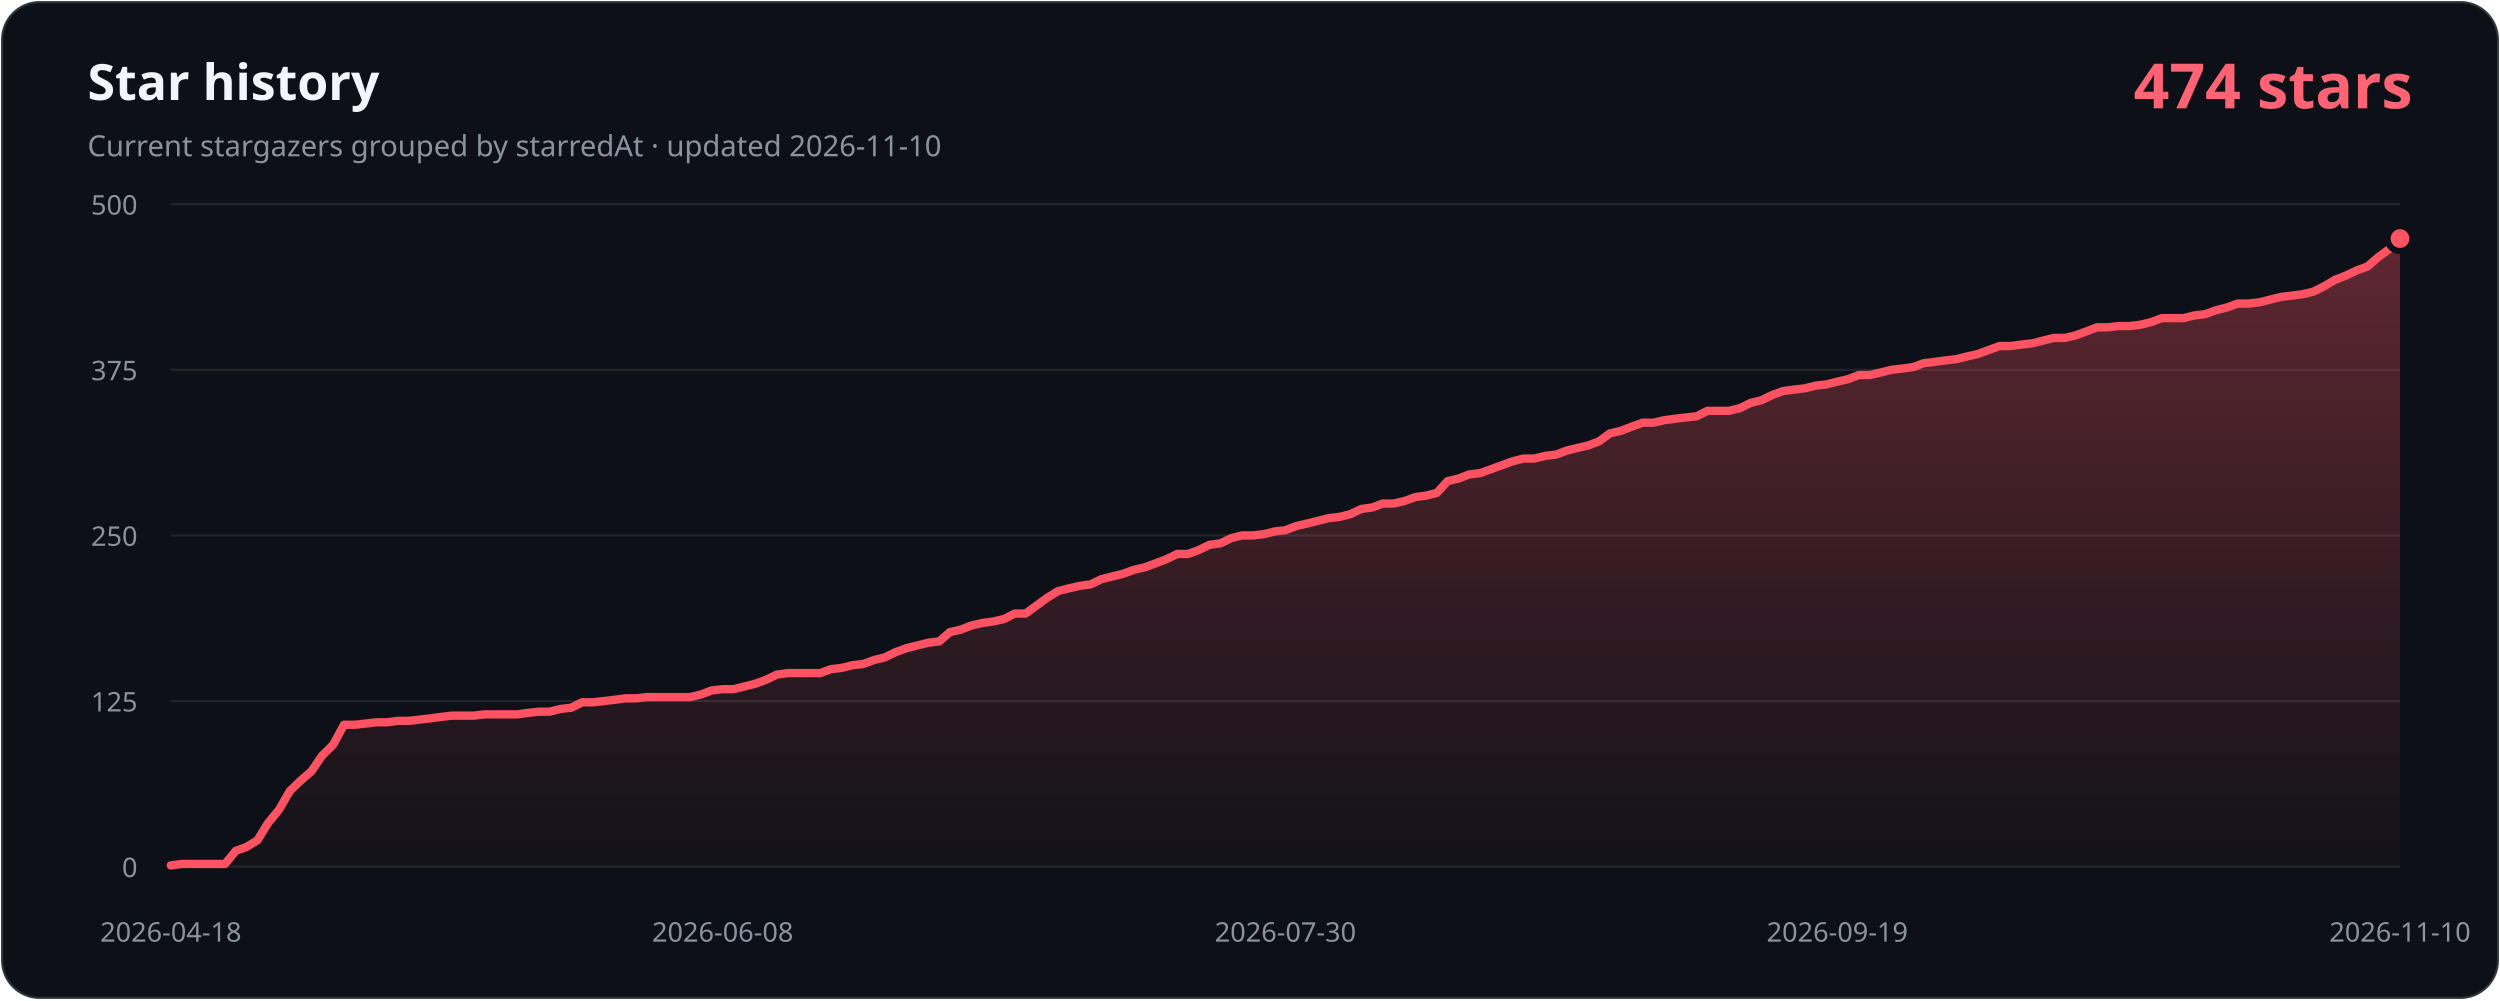
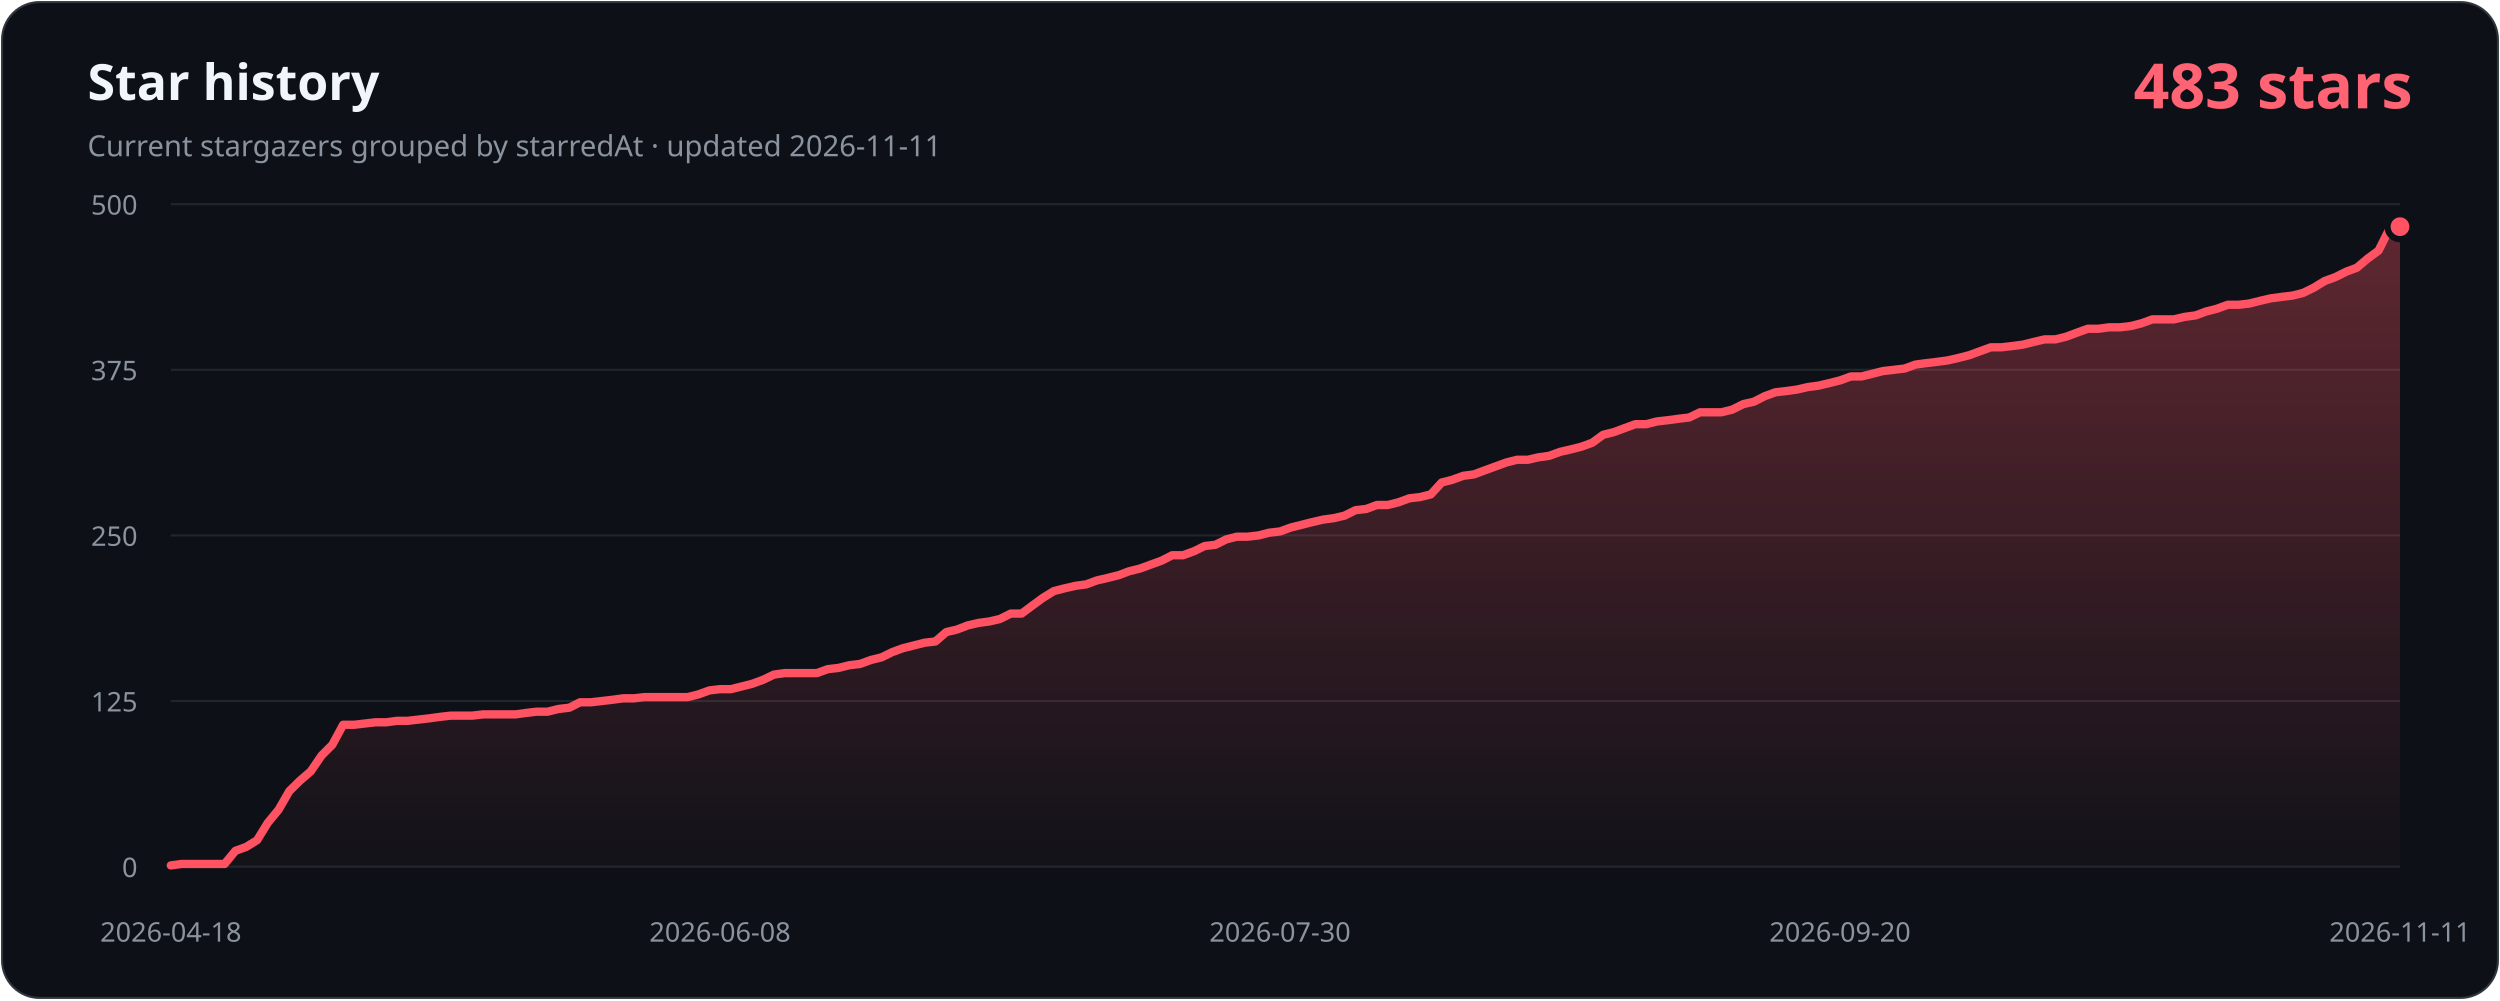
- <svg xmlns="http://www.w3.org/2000/svg" width="1200" height="480" viewBox="0 0 1200 480" role="img" aria-labelledby="title description" data-history-hash="8f0d1dfe55fbf252923c">
+ <svg xmlns="http://www.w3.org/2000/svg" width="1200" height="480" viewBox="0 0 1200 480" role="img" aria-labelledby="title description" data-history-hash="a53a0327a4b4f4e207ec">
  <defs>
    <linearGradient id="area" x1="0" y1="0" x2="0" y2="1">
      <stop offset="0" stop-color="#ff5263" stop-opacity="0.34" />
      <stop offset="1" stop-color="#ff5263" stop-opacity="0.02" />
    </linearGradient>
  </defs>
  <rect x="1" y="1" width="1198" height="478" rx="18" fill="#0d1117" stroke="#30363d" />
  <text x="42" y="48" fill="#f0f6fc" font-family="Segoe UI, sans-serif" font-size="24" font-weight="700">Star history</text>
-   <text x="42" y="75" fill="#8b949e" font-family="Segoe UI, sans-serif" font-size="14">Current stargazers grouped by starredAt · updated 2026-11-10</text>
-   <text x="1158" y="52" fill="#ff6374" font-family="Segoe UI, sans-serif" font-size="30" font-weight="700" text-anchor="end">474 stars</text>
+   <text x="42" y="75" fill="#8b949e" font-family="Segoe UI, sans-serif" font-size="14">Current stargazers grouped by starredAt · updated 2026-11-11</text>
+   <text x="1158" y="52" fill="#ff6374" font-family="Segoe UI, sans-serif" font-size="30" font-weight="700" text-anchor="end">483 stars</text>
  <g font-family="Segoe UI, sans-serif" font-size="13">
    <line class="grid" x1="82" y1="416.0" x2="1152" y2="416.0" />
    <text class="axis" x="66" y="421.0" text-anchor="end">0</text>
    <line class="grid" x1="82" y1="336.5" x2="1152" y2="336.5" />
    <text class="axis" x="66" y="341.5" text-anchor="end">125</text>
    <line class="grid" x1="82" y1="257.0" x2="1152" y2="257.0" />
    <text class="axis" x="66" y="262.0" text-anchor="end">250</text>
    <line class="grid" x1="82" y1="177.5" x2="1152" y2="177.5" />
    <text class="axis" x="66" y="182.5" text-anchor="end">375</text>
    <line class="grid" x1="82" y1="98.0" x2="1152" y2="98.0" />
    <text class="axis" x="66" y="103.0" text-anchor="end">500</text>
    <text class="axis" x="82.0" y="452" text-anchor="middle">2026-04-18</text>
-     <text class="axis" x="346.9" y="452" text-anchor="middle">2026-06-08</text>
-     <text class="axis" x="617.0" y="452" text-anchor="middle">2026-07-30</text>
-     <text class="axis" x="881.9" y="452" text-anchor="middle">2026-09-19</text>
-     <text class="axis" x="1152.0" y="452" text-anchor="middle">2026-11-10</text>
+     <text class="axis" x="345.6" y="452" text-anchor="middle">2026-06-08</text>
+     <text class="axis" x="614.4" y="452" text-anchor="middle">2026-07-30</text>
+     <text class="axis" x="883.2" y="452" text-anchor="middle">2026-09-20</text>
+     <text class="axis" x="1152.0" y="452" text-anchor="middle">2026-11-11</text>
  </g>
-   <path d="M 82,416 L 82.0,415.4 L 87.2,414.7 L 92.4,414.7 L 97.6,414.7 L 102.8,414.7 L 108.0,414.7 L 113.2,408.4 L 118.4,406.5 L 123.6,403.3 L 128.7,395.0 L 133.9,388.7 L 139.1,379.7 L 144.3,374.7 L 149.5,370.2 L 154.7,362.6 L 159.9,357.5 L 165.1,347.9 L 170.3,347.9 L 175.5,347.3 L 180.7,346.7 L 185.9,346.7 L 191.1,346.0 L 196.3,346.0 L 201.5,345.4 L 206.7,344.8 L 211.9,344.1 L 217.0,343.5 L 222.2,343.5 L 227.4,343.5 L 232.6,342.9 L 237.8,342.9 L 243.0,342.9 L 248.2,342.9 L 253.4,342.2 L 258.6,341.6 L 263.8,341.6 L 269.0,340.3 L 274.2,339.7 L 279.4,337.1 L 284.6,337.1 L 289.8,336.5 L 295.0,335.9 L 300.2,335.2 L 305.3,335.2 L 310.5,334.6 L 315.7,334.6 L 320.9,334.6 L 326.1,334.6 L 331.3,334.6 L 336.5,333.3 L 341.7,331.4 L 346.9,330.8 L 352.1,330.8 L 357.3,329.5 L 362.5,328.2 L 367.7,326.3 L 372.9,323.8 L 378.1,323.1 L 383.3,323.1 L 388.5,323.1 L 393.7,323.1 L 398.8,321.2 L 404.0,320.6 L 409.2,319.3 L 414.4,318.7 L 419.6,316.8 L 424.8,315.5 L 430.0,313.0 L 435.2,311.1 L 440.4,309.8 L 445.6,308.5 L 450.8,307.9 L 456.0,303.4 L 461.2,302.2 L 466.4,300.2 L 471.6,299.0 L 476.8,298.3 L 482.0,297.1 L 487.1,294.5 L 492.3,294.5 L 497.5,290.7 L 502.7,286.9 L 507.9,283.7 L 513.1,282.4 L 518.3,281.2 L 523.5,280.5 L 528.7,278.0 L 533.9,276.7 L 539.1,275.4 L 544.3,273.5 L 549.5,272.3 L 554.7,270.4 L 559.9,268.4 L 565.1,265.9 L 570.3,265.9 L 575.4,264.0 L 580.6,261.5 L 585.8,260.8 L 591.0,258.3 L 596.2,257.0 L 601.4,257.0 L 606.6,256.4 L 611.8,255.1 L 617.0,254.5 L 622.2,252.5 L 627.4,251.3 L 632.6,250.0 L 637.8,248.7 L 643.0,248.1 L 648.2,246.8 L 653.4,244.3 L 658.6,243.6 L 663.7,241.7 L 668.9,241.7 L 674.1,240.5 L 679.3,238.6 L 684.5,237.9 L 689.7,236.6 L 694.9,230.9 L 700.1,229.7 L 705.3,227.7 L 710.5,227.1 L 715.7,225.2 L 720.9,223.3 L 726.1,221.4 L 731.3,220.1 L 736.5,220.1 L 741.7,218.8 L 746.9,218.2 L 752.0,216.3 L 757.2,215.0 L 762.4,213.8 L 767.6,211.8 L 772.8,208.0 L 778.0,206.8 L 783.2,204.8 L 788.4,202.9 L 793.6,202.9 L 798.8,201.7 L 804.0,201.0 L 809.2,200.4 L 814.4,199.8 L 819.6,197.2 L 824.8,197.2 L 830.0,197.2 L 835.2,195.9 L 840.3,193.4 L 845.5,192.1 L 850.7,189.6 L 855.9,187.7 L 861.1,187.0 L 866.3,186.4 L 871.5,185.1 L 876.7,184.5 L 881.9,183.2 L 887.1,182.0 L 892.3,180.0 L 897.5,180.0 L 902.7,178.8 L 907.9,177.5 L 913.1,176.9 L 918.3,176.2 L 923.5,174.3 L 928.7,173.7 L 933.8,173.0 L 939.0,172.4 L 944.2,171.1 L 949.4,169.9 L 954.6,168.0 L 959.8,166.1 L 965.0,166.1 L 970.2,165.4 L 975.4,164.8 L 980.6,163.5 L 985.8,162.2 L 991.0,162.2 L 996.2,161.0 L 1001.4,159.1 L 1006.6,157.1 L 1011.8,157.1 L 1017.0,156.5 L 1022.1,156.5 L 1027.3,155.9 L 1032.5,154.6 L 1037.7,152.7 L 1042.9,152.7 L 1048.1,152.7 L 1053.3,151.4 L 1058.5,150.8 L 1063.7,148.9 L 1068.9,147.6 L 1074.1,145.7 L 1079.3,145.7 L 1084.5,145.1 L 1089.7,143.8 L 1094.9,142.5 L 1100.1,141.9 L 1105.3,141.2 L 1110.4,140.0 L 1115.6,137.4 L 1120.8,134.3 L 1126.0,132.3 L 1131.2,129.8 L 1136.4,127.9 L 1141.6,123.4 L 1146.8,119.6 L 1152.0,114.5 L 1152,416 Z" fill="url(#area)" />
-   <polyline points="82.0,415.4 87.2,414.7 92.4,414.7 97.6,414.7 102.8,414.7 108.0,414.7 113.2,408.4 118.4,406.5 123.6,403.3 128.7,395.0 133.9,388.7 139.1,379.7 144.3,374.7 149.5,370.2 154.7,362.6 159.9,357.5 165.1,347.9 170.3,347.9 175.5,347.3 180.7,346.7 185.9,346.7 191.1,346.0 196.3,346.0 201.5,345.4 206.7,344.8 211.9,344.1 217.0,343.5 222.2,343.5 227.4,343.5 232.6,342.9 237.8,342.9 243.0,342.9 248.2,342.9 253.4,342.2 258.6,341.6 263.8,341.6 269.0,340.3 274.2,339.7 279.4,337.1 284.6,337.1 289.8,336.5 295.0,335.9 300.2,335.2 305.3,335.2 310.5,334.6 315.7,334.6 320.9,334.6 326.1,334.6 331.3,334.6 336.5,333.3 341.7,331.4 346.9,330.8 352.1,330.8 357.3,329.5 362.5,328.2 367.7,326.3 372.9,323.8 378.1,323.1 383.3,323.1 388.5,323.1 393.7,323.1 398.8,321.2 404.0,320.6 409.2,319.3 414.4,318.7 419.6,316.8 424.8,315.5 430.0,313.0 435.2,311.1 440.4,309.8 445.6,308.5 450.8,307.9 456.0,303.4 461.2,302.2 466.4,300.2 471.6,299.0 476.8,298.3 482.0,297.1 487.1,294.5 492.3,294.5 497.5,290.7 502.7,286.9 507.9,283.7 513.1,282.4 518.3,281.2 523.5,280.5 528.7,278.0 533.9,276.7 539.1,275.4 544.3,273.5 549.5,272.3 554.7,270.4 559.9,268.4 565.1,265.9 570.3,265.9 575.4,264.0 580.6,261.5 585.8,260.8 591.0,258.3 596.2,257.0 601.4,257.0 606.6,256.4 611.8,255.1 617.0,254.5 622.2,252.5 627.4,251.3 632.6,250.0 637.8,248.7 643.0,248.1 648.2,246.8 653.4,244.3 658.6,243.6 663.7,241.7 668.9,241.7 674.1,240.5 679.3,238.6 684.5,237.9 689.7,236.6 694.9,230.9 700.1,229.7 705.3,227.7 710.5,227.1 715.7,225.2 720.9,223.3 726.1,221.4 731.3,220.1 736.5,220.1 741.7,218.8 746.9,218.2 752.0,216.3 757.2,215.0 762.4,213.8 767.6,211.8 772.8,208.0 778.0,206.8 783.2,204.8 788.4,202.9 793.6,202.9 798.8,201.7 804.0,201.0 809.2,200.4 814.4,199.8 819.6,197.2 824.8,197.2 830.0,197.2 835.2,195.9 840.3,193.4 845.5,192.1 850.7,189.6 855.9,187.7 861.1,187.0 866.3,186.4 871.5,185.1 876.7,184.5 881.9,183.2 887.1,182.0 892.3,180.0 897.5,180.0 902.7,178.8 907.9,177.5 913.1,176.9 918.3,176.2 923.5,174.3 928.7,173.7 933.8,173.0 939.0,172.4 944.2,171.1 949.4,169.9 954.6,168.0 959.8,166.1 965.0,166.1 970.2,165.4 975.4,164.8 980.6,163.5 985.8,162.2 991.0,162.2 996.2,161.0 1001.4,159.1 1006.6,157.1 1011.8,157.1 1017.0,156.5 1022.1,156.5 1027.3,155.9 1032.5,154.6 1037.7,152.7 1042.9,152.7 1048.1,152.7 1053.3,151.4 1058.5,150.8 1063.7,148.9 1068.9,147.6 1074.1,145.7 1079.3,145.7 1084.5,145.1 1089.7,143.8 1094.9,142.5 1100.1,141.9 1105.3,141.2 1110.4,140.0 1115.6,137.4 1120.8,134.3 1126.0,132.3 1131.2,129.8 1136.4,127.9 1141.6,123.4 1146.8,119.6 1152.0,114.5" fill="none" stroke="#ff5263" stroke-width="4" stroke-linecap="round" stroke-linejoin="round" />
-   <circle cx="1152.0" cy="114.5" r="6" fill="#ff5263" stroke="#0d1117" stroke-width="3" />
+   <path d="M 82,416 L 82.0,415.4 L 87.2,414.7 L 92.3,414.7 L 97.5,414.7 L 102.7,414.7 L 107.8,414.7 L 113.0,408.4 L 118.2,406.5 L 123.4,403.3 L 128.5,395.0 L 133.7,388.7 L 138.9,379.7 L 144.0,374.7 L 149.2,370.2 L 154.4,362.6 L 159.5,357.5 L 164.7,347.9 L 169.9,347.9 L 175.0,347.3 L 180.2,346.7 L 185.4,346.7 L 190.6,346.0 L 195.7,346.0 L 200.9,345.4 L 206.1,344.8 L 211.2,344.1 L 216.4,343.5 L 221.6,343.5 L 226.7,343.5 L 231.9,342.9 L 237.1,342.9 L 242.2,342.9 L 247.4,342.9 L 252.6,342.2 L 257.7,341.6 L 262.9,341.6 L 268.1,340.3 L 273.3,339.7 L 278.4,337.1 L 283.6,337.1 L 288.8,336.5 L 293.9,335.9 L 299.1,335.2 L 304.3,335.2 L 309.4,334.6 L 314.6,334.6 L 319.8,334.6 L 324.9,334.6 L 330.1,334.6 L 335.3,333.3 L 340.5,331.4 L 345.6,330.8 L 350.8,330.8 L 356.0,329.5 L 361.1,328.2 L 366.3,326.3 L 371.5,323.8 L 376.6,323.1 L 381.8,323.1 L 387.0,323.1 L 392.1,323.1 L 397.3,321.2 L 402.5,320.6 L 407.7,319.3 L 412.8,318.7 L 418.0,316.8 L 423.2,315.5 L 428.3,313.0 L 433.5,311.1 L 438.7,309.8 L 443.8,308.5 L 449.0,307.9 L 454.2,303.4 L 459.3,302.2 L 464.5,300.2 L 469.7,299.0 L 474.9,298.3 L 480.0,297.1 L 485.2,294.5 L 490.4,294.5 L 495.5,290.7 L 500.7,286.9 L 505.9,283.7 L 511.0,282.4 L 516.2,281.2 L 521.4,280.5 L 526.5,278.6 L 531.7,277.4 L 536.9,276.1 L 542.0,274.2 L 547.2,272.9 L 552.4,271.0 L 557.6,269.1 L 562.7,266.5 L 567.9,266.5 L 573.1,264.6 L 578.2,262.1 L 583.4,261.5 L 588.6,258.9 L 593.7,257.6 L 598.9,257.6 L 604.1,257.0 L 609.2,255.7 L 614.4,255.1 L 619.6,253.2 L 624.8,251.9 L 629.9,250.6 L 635.1,249.4 L 640.3,248.7 L 645.4,247.5 L 650.6,244.9 L 655.8,244.3 L 660.9,242.4 L 666.1,242.4 L 671.3,241.1 L 676.4,239.2 L 681.6,238.6 L 686.8,237.3 L 692.0,231.6 L 697.1,230.3 L 702.3,228.4 L 707.5,227.7 L 712.6,225.8 L 717.8,223.9 L 723.0,222.0 L 728.1,220.7 L 733.3,220.7 L 738.5,219.5 L 743.6,218.8 L 748.8,216.9 L 754.0,215.7 L 759.1,214.4 L 764.3,212.5 L 769.5,208.7 L 774.7,207.4 L 779.8,205.5 L 785.0,203.6 L 790.2,203.6 L 795.3,202.3 L 800.5,201.7 L 805.7,201.0 L 810.8,200.4 L 816.0,197.9 L 821.2,197.9 L 826.3,197.9 L 831.5,196.6 L 836.7,194.0 L 841.9,192.8 L 847.0,190.2 L 852.2,188.3 L 857.4,187.7 L 862.5,187.0 L 867.7,185.8 L 872.9,185.1 L 878.0,183.9 L 883.2,182.6 L 888.4,180.7 L 893.5,180.7 L 898.7,179.4 L 903.9,178.1 L 909.1,177.5 L 914.2,176.9 L 919.4,175.0 L 924.6,174.3 L 929.7,173.7 L 934.9,173.0 L 940.1,171.8 L 945.2,170.5 L 950.4,168.6 L 955.6,166.7 L 960.7,166.7 L 965.9,166.1 L 971.1,165.4 L 976.3,164.1 L 981.4,162.9 L 986.6,162.9 L 991.8,161.6 L 996.9,159.7 L 1002.1,157.8 L 1007.3,157.8 L 1012.4,157.1 L 1017.6,157.1 L 1022.8,156.5 L 1027.9,155.2 L 1033.1,153.3 L 1038.3,153.3 L 1043.4,153.3 L 1048.6,152.1 L 1053.8,151.4 L 1059.0,149.5 L 1064.1,148.2 L 1069.3,146.3 L 1074.5,146.3 L 1079.6,145.7 L 1084.8,144.4 L 1090.0,143.2 L 1095.1,142.5 L 1100.3,141.9 L 1105.5,140.6 L 1110.6,138.1 L 1115.8,134.9 L 1121.0,133.0 L 1126.2,130.4 L 1131.3,128.5 L 1136.5,124.1 L 1141.7,120.3 L 1146.8,110.1 L 1152.0,108.8 L 1152,416 Z" fill="url(#area)" />
+   <polyline points="82.0,415.4 87.2,414.7 92.3,414.7 97.5,414.7 102.7,414.7 107.8,414.7 113.0,408.4 118.2,406.5 123.4,403.3 128.5,395.0 133.7,388.7 138.9,379.7 144.0,374.7 149.2,370.2 154.4,362.6 159.5,357.5 164.7,347.9 169.9,347.9 175.0,347.3 180.2,346.7 185.4,346.7 190.6,346.0 195.7,346.0 200.9,345.4 206.1,344.8 211.2,344.1 216.4,343.5 221.6,343.5 226.7,343.5 231.9,342.9 237.1,342.9 242.2,342.9 247.4,342.9 252.6,342.2 257.7,341.6 262.9,341.6 268.1,340.3 273.3,339.7 278.4,337.1 283.6,337.1 288.8,336.5 293.9,335.9 299.1,335.2 304.3,335.2 309.4,334.6 314.6,334.6 319.8,334.6 324.9,334.6 330.1,334.6 335.3,333.3 340.5,331.4 345.6,330.8 350.8,330.8 356.0,329.5 361.1,328.2 366.3,326.3 371.5,323.8 376.6,323.1 381.8,323.1 387.0,323.1 392.1,323.1 397.3,321.2 402.5,320.6 407.7,319.3 412.8,318.7 418.0,316.8 423.2,315.5 428.3,313.0 433.5,311.1 438.7,309.8 443.8,308.5 449.0,307.9 454.2,303.4 459.3,302.2 464.5,300.2 469.7,299.0 474.9,298.3 480.0,297.1 485.2,294.5 490.4,294.5 495.5,290.7 500.7,286.9 505.9,283.7 511.0,282.4 516.2,281.2 521.4,280.5 526.5,278.6 531.7,277.4 536.9,276.1 542.0,274.2 547.2,272.9 552.4,271.0 557.6,269.1 562.7,266.5 567.9,266.5 573.1,264.6 578.2,262.1 583.4,261.5 588.6,258.9 593.7,257.6 598.9,257.6 604.1,257.0 609.2,255.7 614.4,255.1 619.6,253.2 624.8,251.9 629.9,250.6 635.1,249.4 640.3,248.7 645.4,247.5 650.6,244.9 655.8,244.3 660.9,242.4 666.1,242.4 671.3,241.1 676.4,239.2 681.6,238.6 686.8,237.3 692.0,231.6 697.1,230.3 702.3,228.4 707.5,227.7 712.6,225.8 717.8,223.9 723.0,222.0 728.1,220.7 733.3,220.7 738.5,219.5 743.6,218.8 748.8,216.9 754.0,215.7 759.1,214.4 764.3,212.5 769.5,208.7 774.7,207.4 779.8,205.5 785.0,203.6 790.2,203.6 795.3,202.3 800.5,201.7 805.7,201.0 810.8,200.4 816.0,197.9 821.2,197.9 826.3,197.9 831.5,196.6 836.7,194.0 841.9,192.8 847.0,190.2 852.2,188.3 857.4,187.7 862.5,187.0 867.7,185.8 872.9,185.1 878.0,183.9 883.2,182.6 888.4,180.7 893.5,180.7 898.7,179.4 903.9,178.1 909.1,177.5 914.2,176.9 919.4,175.0 924.6,174.3 929.7,173.7 934.9,173.0 940.1,171.8 945.2,170.5 950.4,168.6 955.6,166.7 960.7,166.7 965.9,166.1 971.1,165.4 976.3,164.1 981.4,162.9 986.6,162.9 991.8,161.6 996.9,159.7 1002.1,157.8 1007.3,157.8 1012.4,157.1 1017.6,157.1 1022.8,156.5 1027.9,155.2 1033.1,153.3 1038.3,153.3 1043.4,153.3 1048.6,152.1 1053.8,151.4 1059.0,149.5 1064.1,148.2 1069.3,146.3 1074.5,146.3 1079.6,145.7 1084.8,144.4 1090.0,143.2 1095.1,142.5 1100.3,141.9 1105.5,140.6 1110.6,138.1 1115.8,134.9 1121.0,133.0 1126.2,130.4 1131.3,128.5 1136.5,124.1 1141.7,120.3 1146.8,110.1 1152.0,108.8" fill="none" stroke="#ff5263" stroke-width="4" stroke-linecap="round" stroke-linejoin="round" />
+   <circle cx="1152.0" cy="108.8" r="6" fill="#ff5263" stroke="#0d1117" stroke-width="3" />
  <style>.grid{stroke:#21262d;stroke-width:1}.axis{fill:#8b949e}</style>
</svg>
